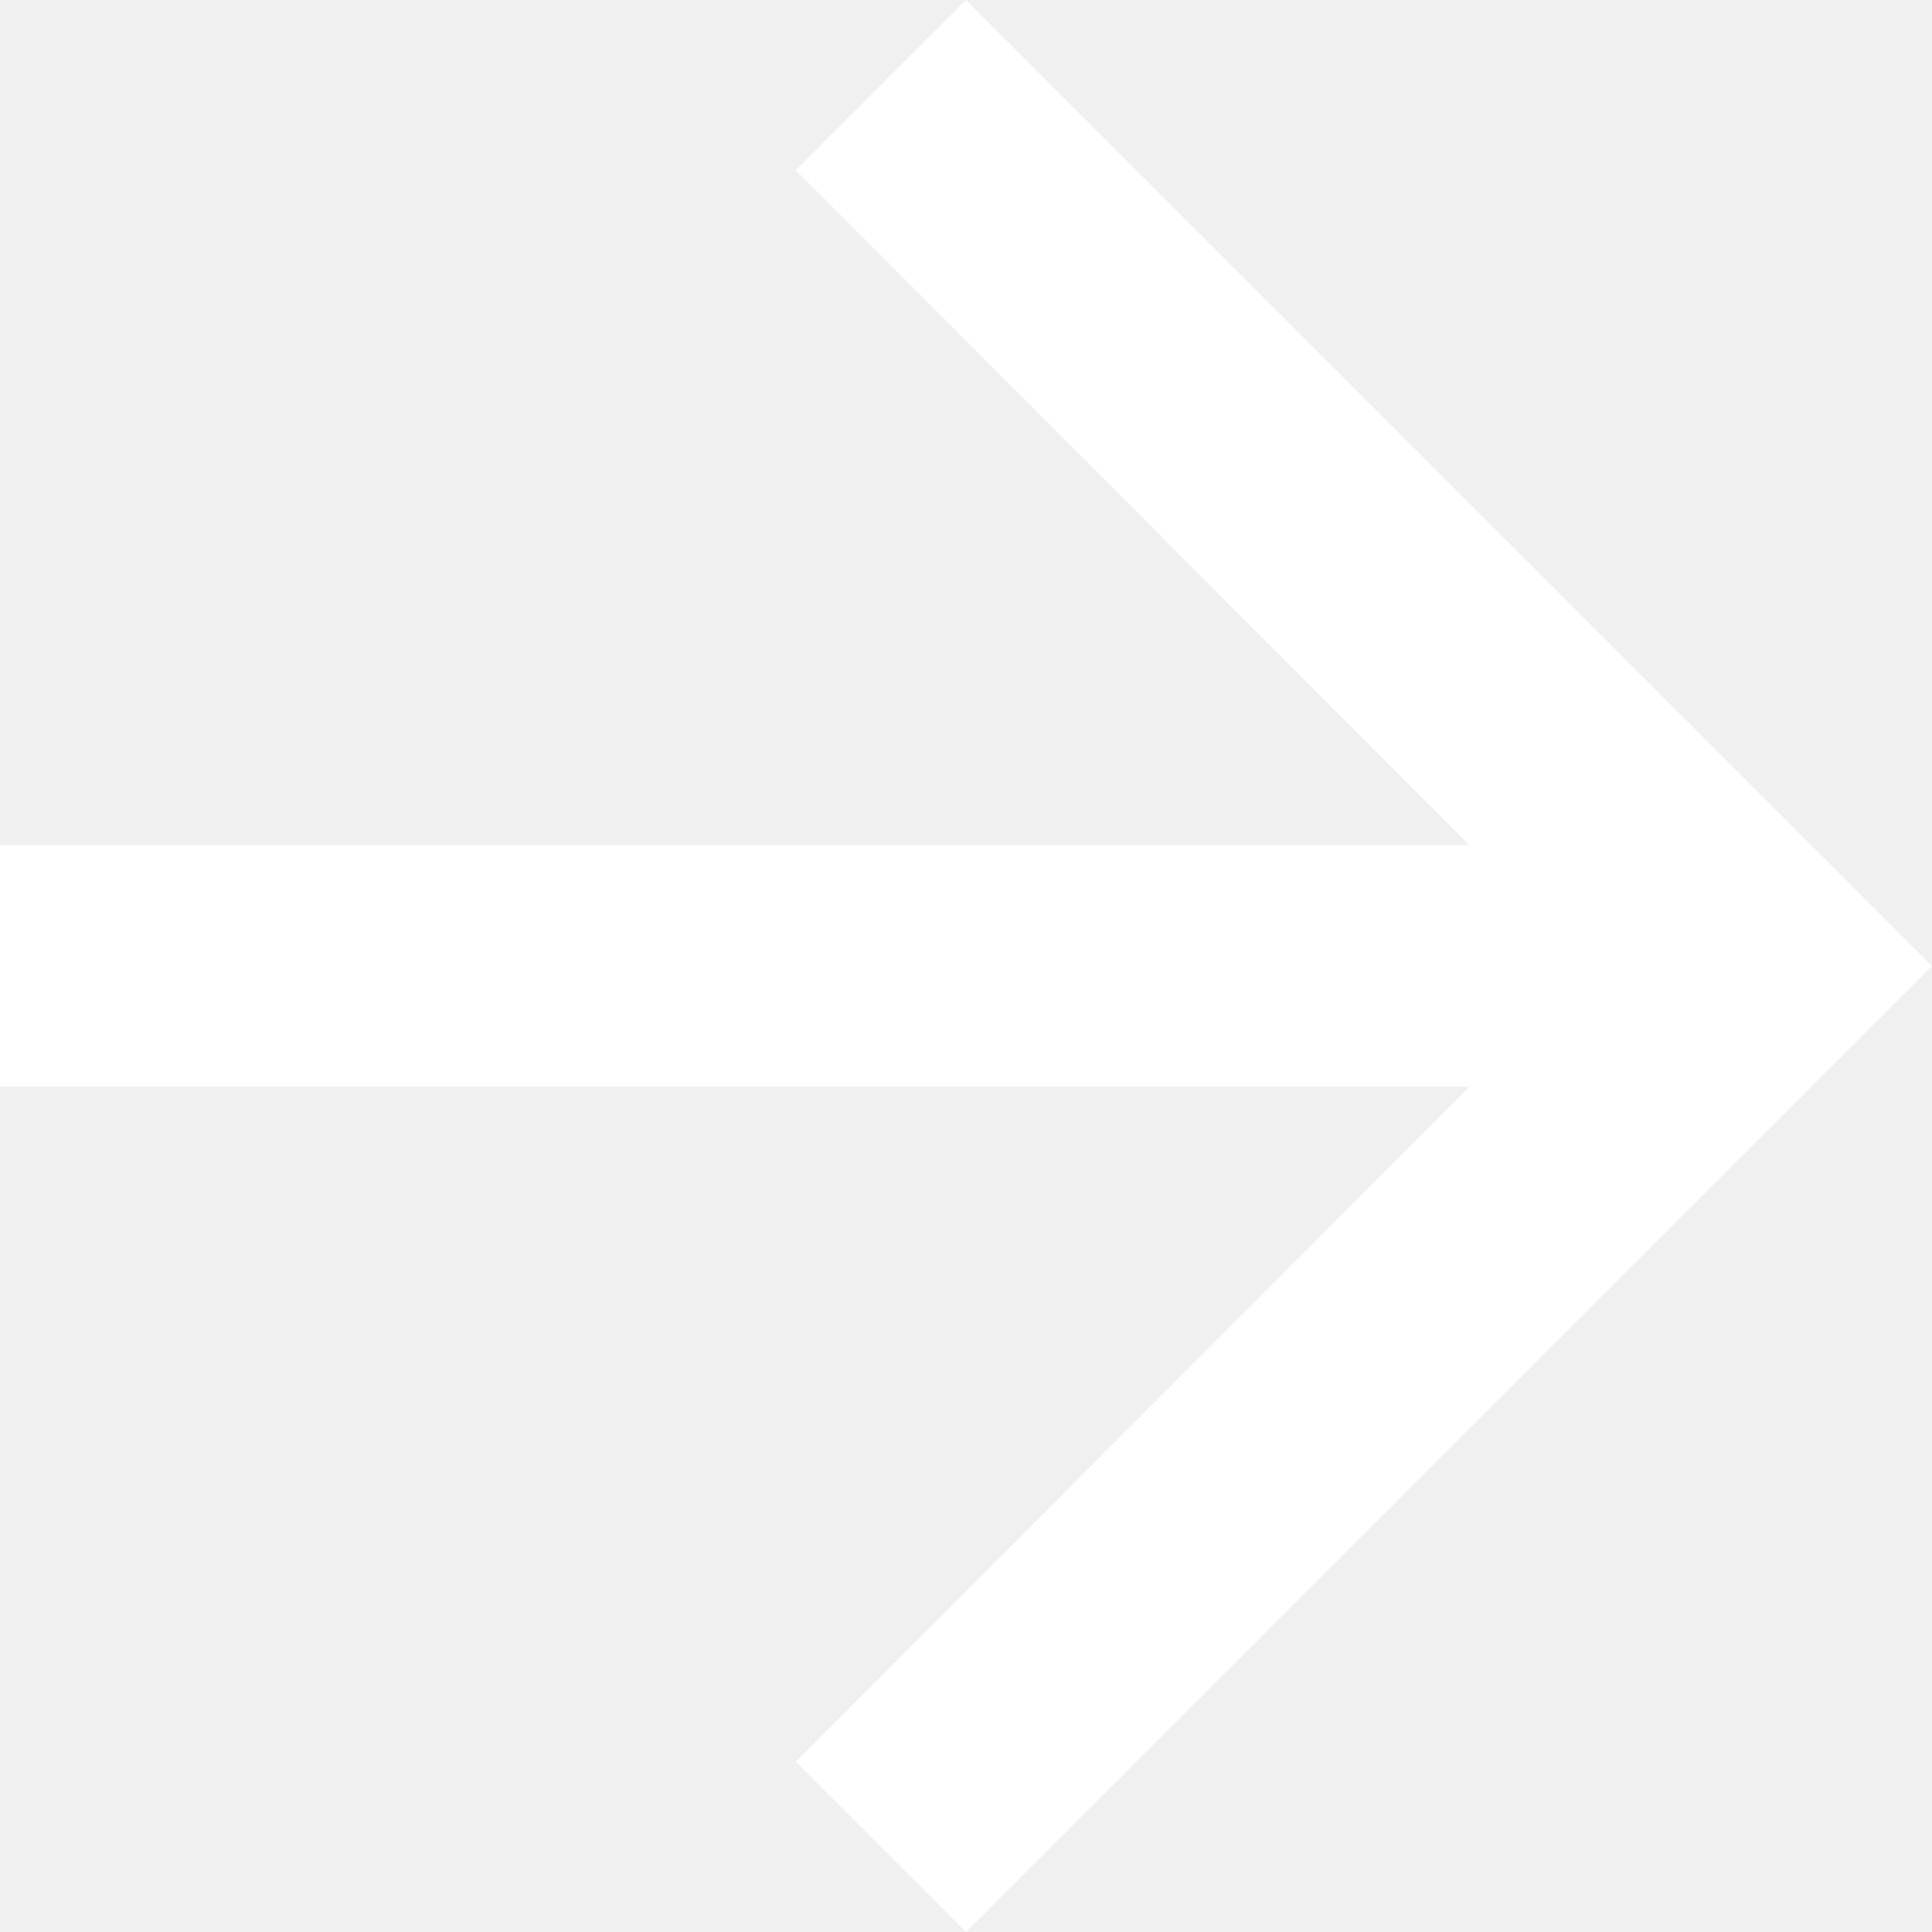
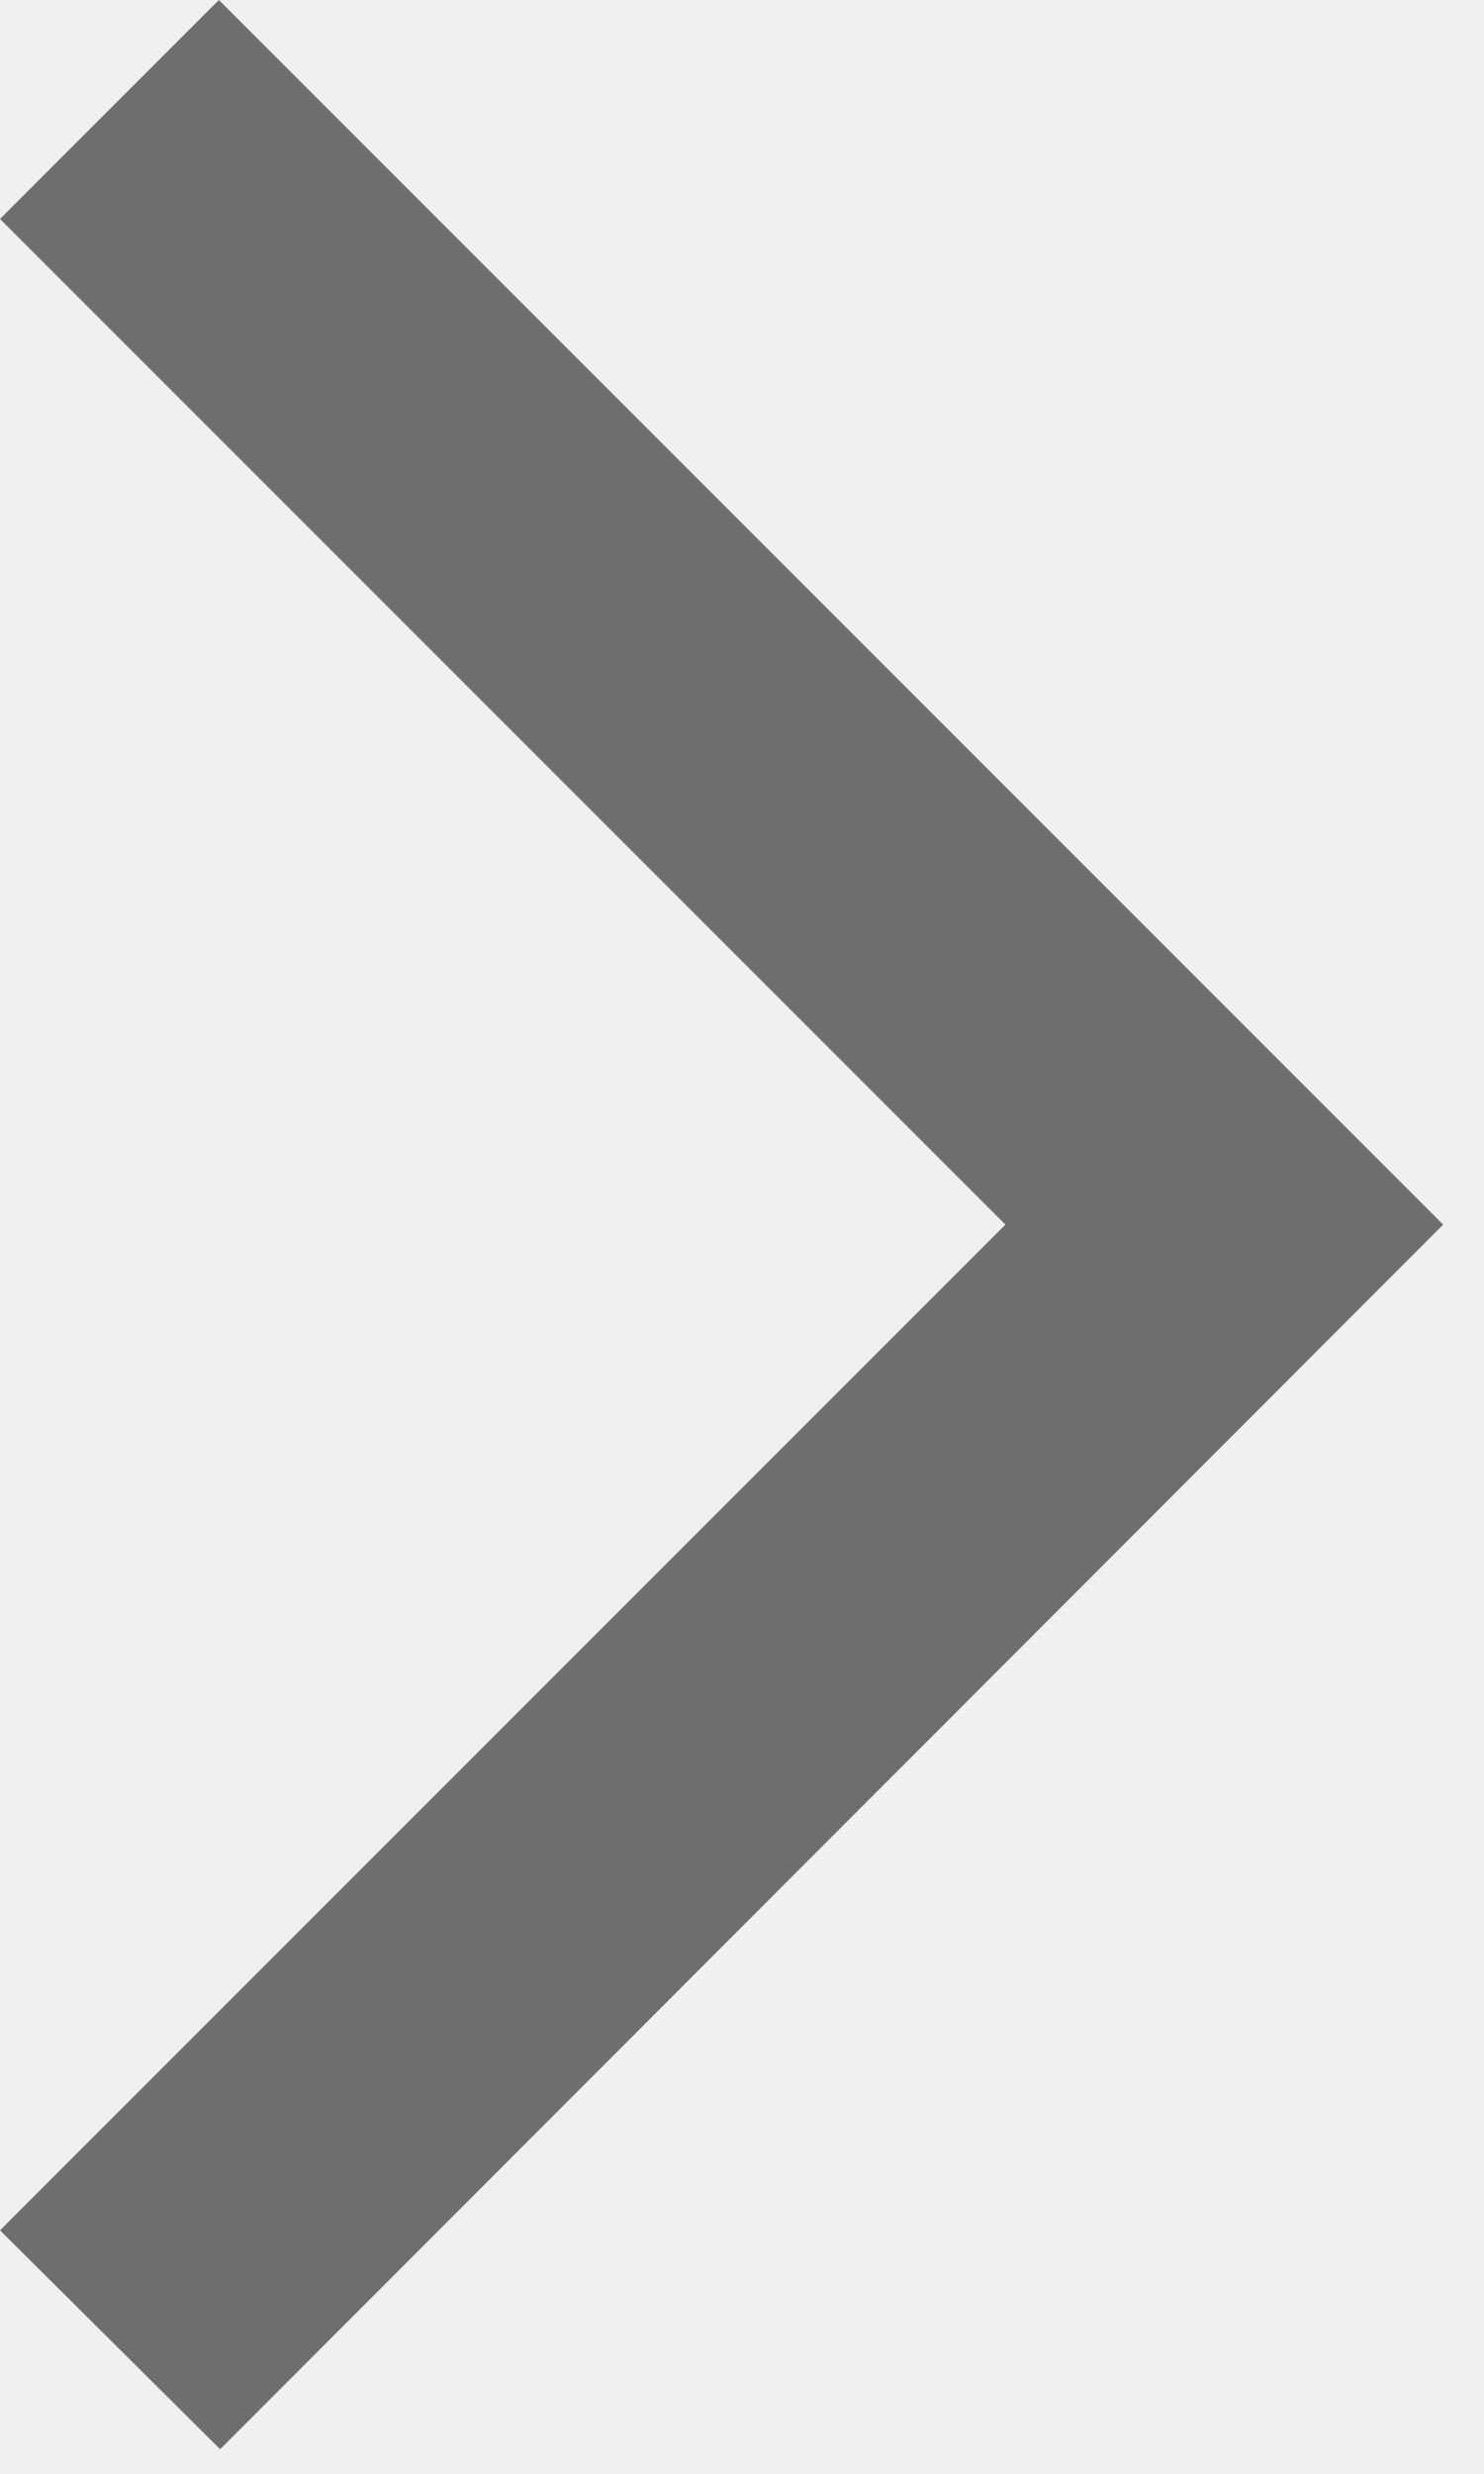
- <svg xmlns="http://www.w3.org/2000/svg" width="16" height="16" viewBox="0 0 16 16" fill="none">
-   <path d="M8 0L6.59 1.41L12.17 7H0V9H12.17L6.59 14.59L8 16L16 8L8 0Z" fill="white" />
+ <svg xmlns="http://www.w3.org/2000/svg" width="12" height="20" viewBox="0 0 12 20" fill="none">
+   <path d="M-7.82013e-05 18.03L1.78 19.8L11.67 9.9L1.77 -0L-7.82013e-05 1.77L8.13 9.9L-7.82013e-05 18.03Z" fill="black" fill-opacity="0.54" />
</svg>
